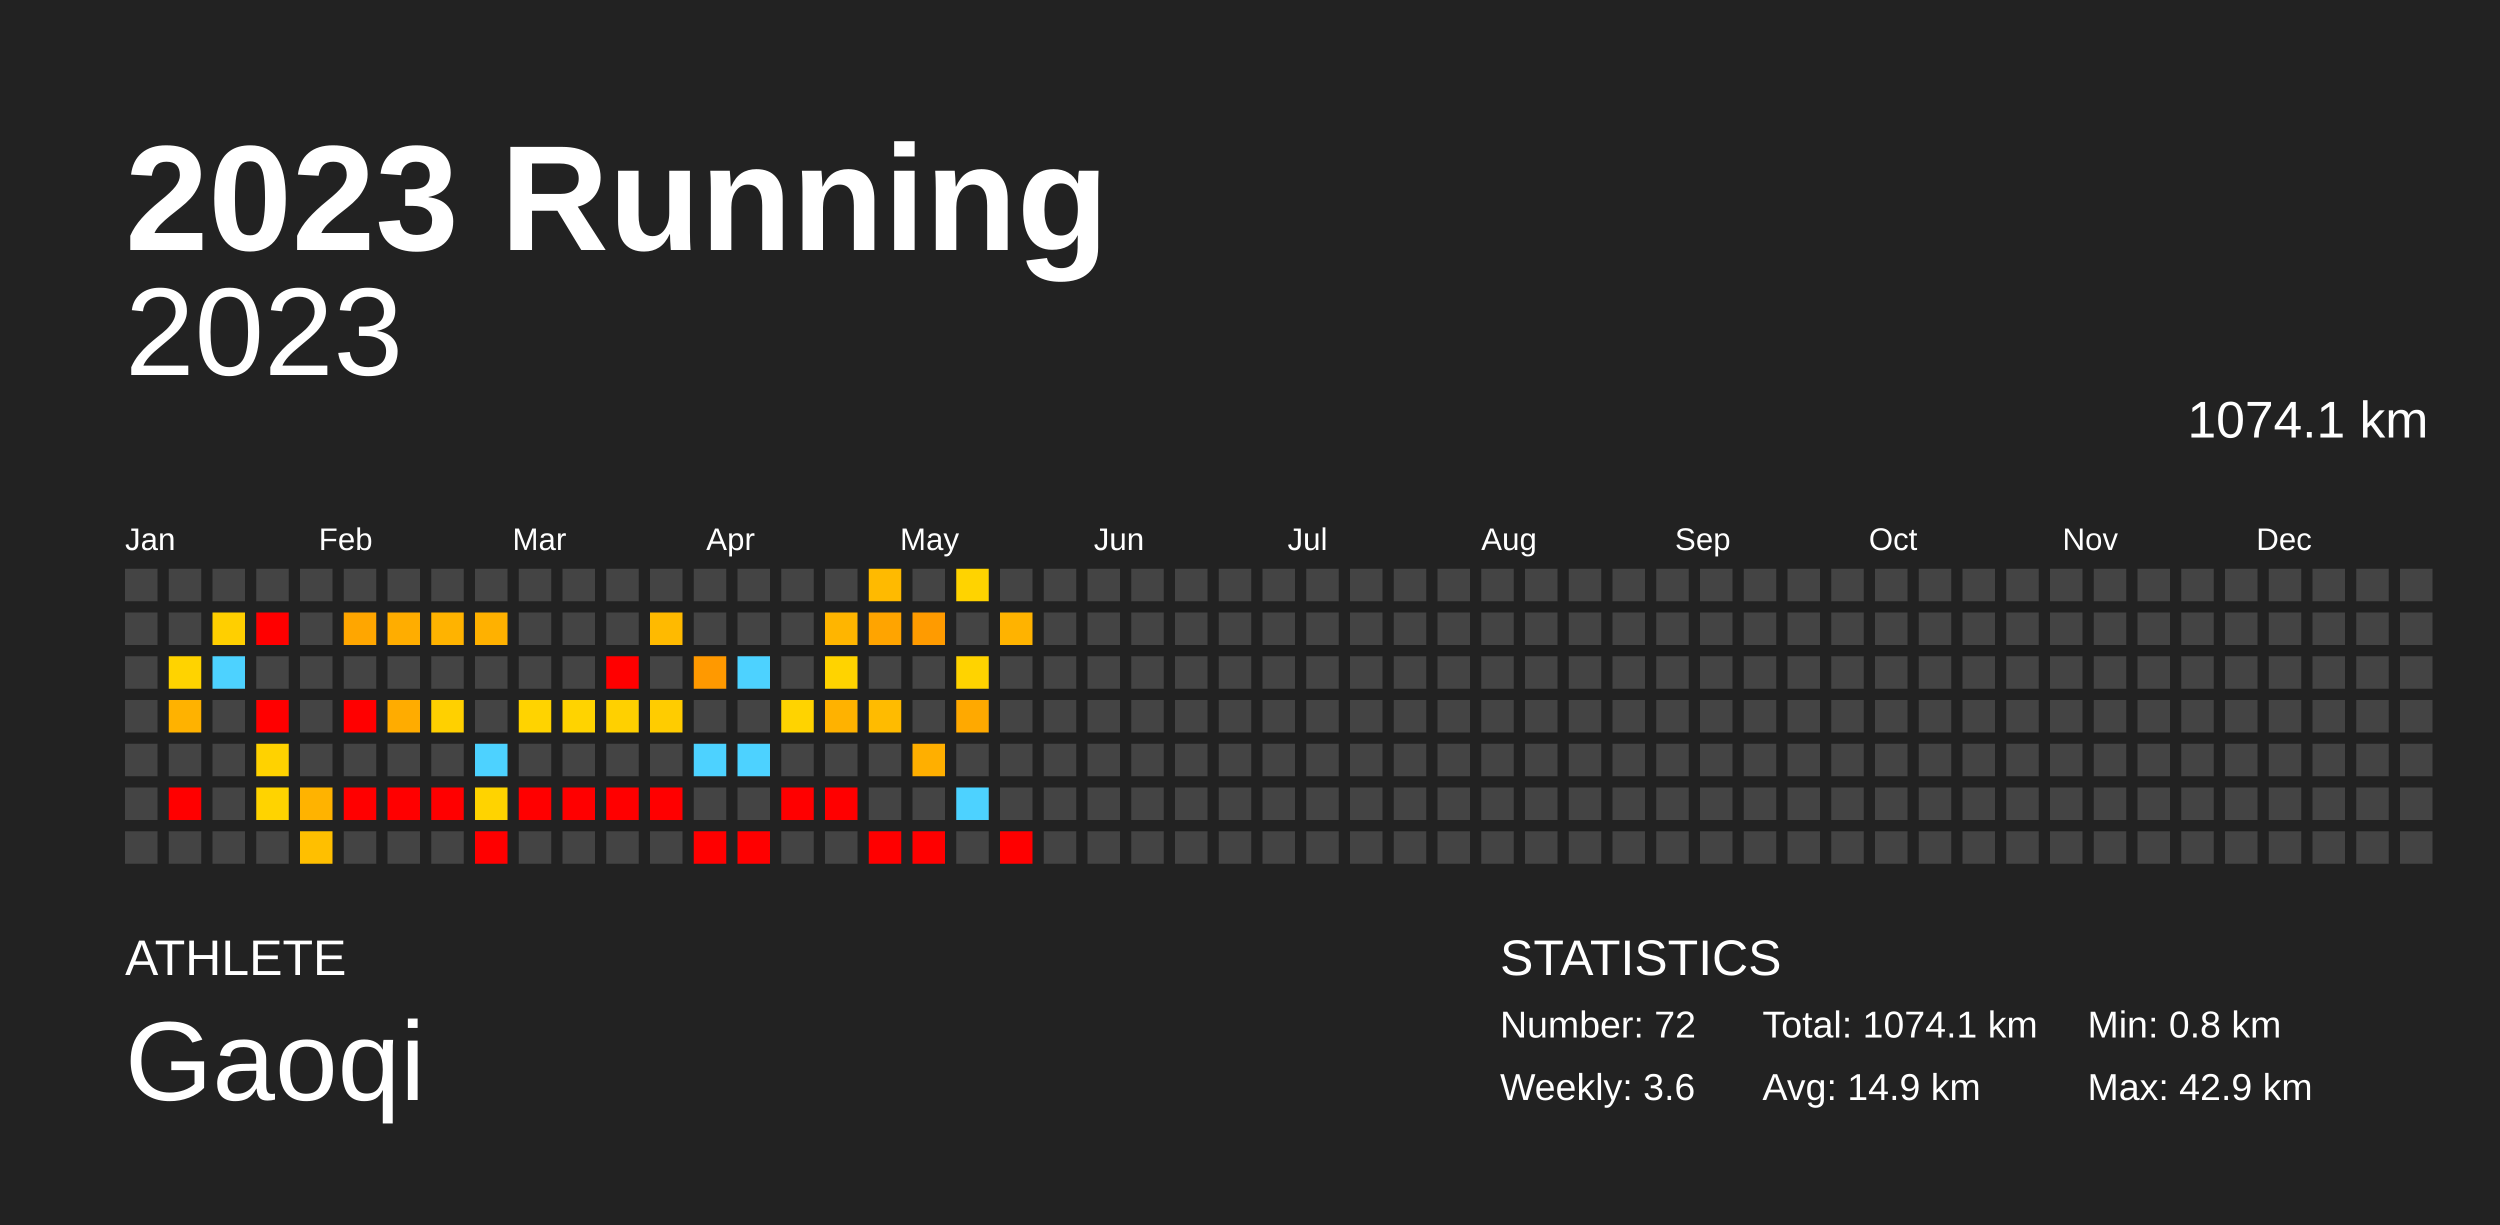
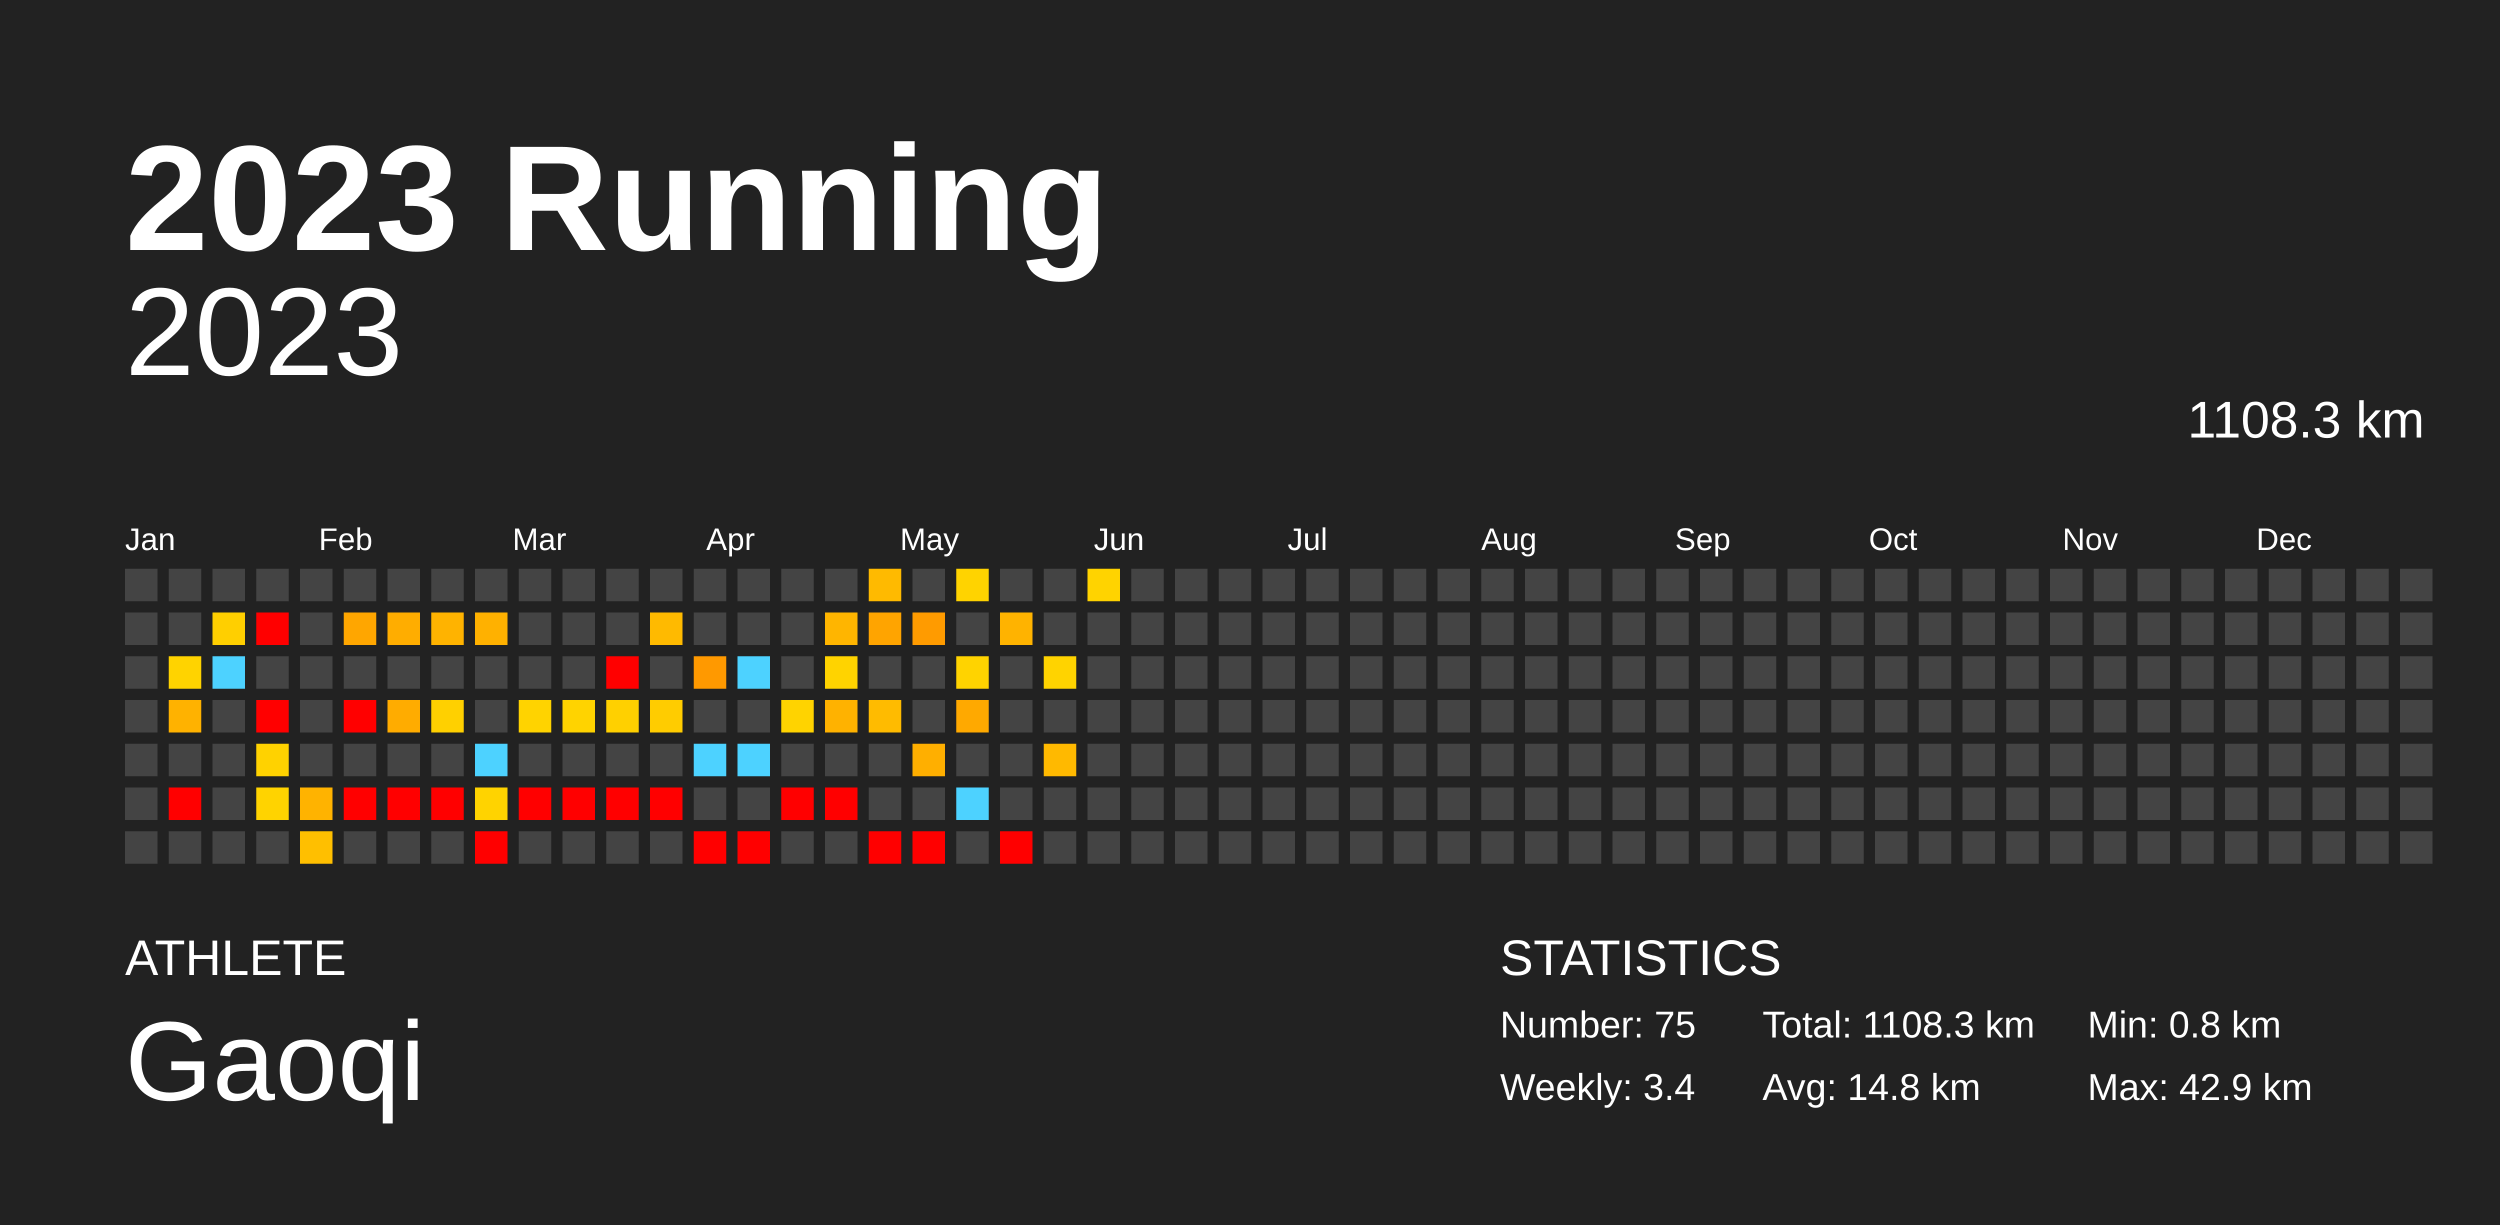
<svg xmlns="http://www.w3.org/2000/svg" baseProfile="full" height="98mm" version="1.1" viewBox="0,0,200,98" width="200mm">
  <defs />
  <rect fill="#222222" height="98" width="200" x="0" y="0" />
  <text fill="#FFFFFF" style="font-size:12px; font-family:Arial; font-weight:bold;" x="10" y="20">2023 Running</text>
  <text fill="#FFFFFF" style="font-size:4px; font-family:Arial" x="10" y="78">ATHLETE</text>
  <text fill="#FFFFFF" style="font-size:9px; font-family:Arial" x="10" y="88">Gaoqi</text>
  <text fill="#FFFFFF" style="font-size:4px; font-family:Arial" x="120" y="78">STATISTICS</text>
-   <text fill="#FFFFFF" style="font-size:3px; font-family:Arial" x="120" y="83">Number: 72</text>
-   <text fill="#FFFFFF" style="font-size:3px; font-family:Arial" x="120" y="88">Weekly: 3.6</text>
-   <text fill="#FFFFFF" style="font-size:3px; font-family:Arial" x="141" y="83">Total: 1074.1 km</text>
-   <text fill="#FFFFFF" style="font-size:3px; font-family:Arial" x="141" y="88">Avg: 14.9 km</text>
+   <text fill="#FFFFFF" style="font-size:3px; font-family:Arial" x="120" y="83">Number: 75</text>
+   <text fill="#FFFFFF" style="font-size:3px; font-family:Arial" x="120" y="88">Weekly: 3.4</text>
+   <text fill="#FFFFFF" style="font-size:3px; font-family:Arial" x="141" y="83">Total: 1108.3 km</text>
+   <text fill="#FFFFFF" style="font-size:3px; font-family:Arial" x="141" y="88">Avg: 14.8 km</text>
  <text fill="#FFFFFF" style="font-size:3px; font-family:Arial" x="167" y="83">Min: 0.8 km</text>
  <text fill="#FFFFFF" style="font-size:3px; font-family:Arial" x="167" y="88">Max: 42.9 km</text>
  <text alignment-baseline="hanging" fill="#FFFFFF" style="font-size:10.0px; font-family:Arial;" x="10" y="30">2023</text>
-   <text alignment-baseline="hanging" fill="#FFFFFF" style="font-size:4.125px; font-family:Arial;" x="175" y="35">1074.1 km</text>
+   <text alignment-baseline="hanging" fill="#FFFFFF" style="font-size:4.125px; font-family:Arial;" x="175" y="35">1108.3 km</text>
  <text fill="#FFFFFF" style="font-size:2.5px; font-family:Arial" x="10.0" y="44">Jan</text>
  <text fill="#FFFFFF" style="font-size:2.5px; font-family:Arial" x="25.5" y="44">Feb</text>
  <text fill="#FFFFFF" style="font-size:2.5px; font-family:Arial" x="41.0" y="44">Mar</text>
  <text fill="#FFFFFF" style="font-size:2.5px; font-family:Arial" x="56.5" y="44">Apr</text>
  <text fill="#FFFFFF" style="font-size:2.5px; font-family:Arial" x="72.0" y="44">May</text>
  <text fill="#FFFFFF" style="font-size:2.5px; font-family:Arial" x="87.5" y="44">Jun</text>
  <text fill="#FFFFFF" style="font-size:2.5px; font-family:Arial" x="103.0" y="44">Jul</text>
  <text fill="#FFFFFF" style="font-size:2.5px; font-family:Arial" x="118.5" y="44">Aug</text>
  <text fill="#FFFFFF" style="font-size:2.5px; font-family:Arial" x="134.0" y="44">Sep</text>
  <text fill="#FFFFFF" style="font-size:2.5px; font-family:Arial" x="149.5" y="44">Oct</text>
  <text fill="#FFFFFF" style="font-size:2.5px; font-family:Arial" x="165.0" y="44">Nov</text>
  <text fill="#FFFFFF" style="font-size:2.5px; font-family:Arial" x="180.5" y="44">Dec</text>
  <rect fill="#444444" height="2.6" width="2.6" x="10.0" y="45.5" />
  <rect fill="#444444" height="2.6" width="2.6" x="10.0" y="49.0" />
  <rect fill="#444444" height="2.6" width="2.6" x="10.0" y="52.5" />
  <rect fill="#444444" height="2.6" width="2.6" x="10.0" y="56.0" />
  <rect fill="#444444" height="2.6" width="2.6" x="10.0" y="59.5" />
  <rect fill="#444444" height="2.6" width="2.6" x="10.0" y="63.0" />
  <rect fill="#444444" height="2.6" width="2.6" x="10.0" y="66.5" />
  <rect fill="#444444" height="2.6" width="2.6" x="13.5" y="45.5" />
  <rect fill="#444444" height="2.6" width="2.6" x="13.5" y="49.0" />
  <rect fill="#ffd300" height="2.6" width="2.6" x="13.5" y="52.5" />
  <rect fill="#ffb200" height="2.6" width="2.6" x="13.5" y="56.0" />
  <rect fill="#444444" height="2.6" width="2.6" x="13.5" y="59.5" />
  <rect fill="red" height="2.6" width="2.6" x="13.5" y="63.0" />
  <rect fill="#444444" height="2.6" width="2.6" x="13.5" y="66.5" />
  <rect fill="#444444" height="2.6" width="2.6" x="17.0" y="45.5" />
  <rect fill="#ffcf00" height="2.6" width="2.6" x="17.0" y="49.0" />
  <rect fill="#4dd2ff" height="2.6" width="2.6" x="17.0" y="52.5" />
  <rect fill="#444444" height="2.6" width="2.6" x="17.0" y="56.0" />
  <rect fill="#444444" height="2.6" width="2.6" x="17.0" y="59.5" />
  <rect fill="#444444" height="2.6" width="2.6" x="17.0" y="63.0" />
  <rect fill="#444444" height="2.6" width="2.6" x="17.0" y="66.5" />
  <rect fill="#444444" height="2.6" width="2.6" x="20.5" y="45.5" />
  <rect fill="red" height="2.6" width="2.6" x="20.5" y="49.0" />
  <rect fill="#444444" height="2.6" width="2.6" x="20.5" y="52.5" />
  <rect fill="red" height="2.6" width="2.6" x="20.5" y="56.0" />
  <rect fill="#ffd200" height="2.6" width="2.6" x="20.5" y="59.5" />
  <rect fill="#ffd300" height="2.6" width="2.6" x="20.5" y="63.0" />
  <rect fill="#444444" height="2.6" width="2.6" x="20.5" y="66.5" />
  <rect fill="#444444" height="2.6" width="2.6" x="24.0" y="45.5" />
  <rect fill="#444444" height="2.6" width="2.6" x="24.0" y="49.0" />
  <rect fill="#444444" height="2.6" width="2.6" x="24.0" y="52.5" />
  <rect fill="#444444" height="2.6" width="2.6" x="24.0" y="56.0" />
  <rect fill="#444444" height="2.6" width="2.6" x="24.0" y="59.5" />
  <rect fill="#ffb300" height="2.6" width="2.6" x="24.0" y="63.0" />
  <rect fill="#ffbf00" height="2.6" width="2.6" x="24.0" y="66.5" />
  <rect fill="#444444" height="2.6" width="2.6" x="27.5" y="45.5" />
  <rect fill="#ffa600" height="2.6" width="2.6" x="27.5" y="49.0" />
  <rect fill="#444444" height="2.6" width="2.6" x="27.5" y="52.5" />
  <rect fill="red" height="2.6" width="2.6" x="27.5" y="56.0" />
  <rect fill="#444444" height="2.6" width="2.6" x="27.5" y="59.5" />
  <rect fill="red" height="2.6" width="2.6" x="27.5" y="63.0" />
  <rect fill="#444444" height="2.6" width="2.6" x="27.5" y="66.5" />
  <rect fill="#444444" height="2.6" width="2.6" x="31.0" y="45.5" />
  <rect fill="#ffad00" height="2.6" width="2.6" x="31.0" y="49.0" />
  <rect fill="#444444" height="2.6" width="2.6" x="31.0" y="52.5" />
  <rect fill="#ffac00" height="2.6" width="2.6" x="31.0" y="56.0" />
  <rect fill="#444444" height="2.6" width="2.6" x="31.0" y="59.5" />
  <rect fill="red" height="2.6" width="2.6" x="31.0" y="63.0" />
  <rect fill="#444444" height="2.6" width="2.6" x="31.0" y="66.5" />
  <rect fill="#444444" height="2.6" width="2.6" x="34.5" y="45.5" />
  <rect fill="#ffb300" height="2.6" width="2.6" x="34.5" y="49.0" />
  <rect fill="#444444" height="2.6" width="2.6" x="34.5" y="52.5" />
  <rect fill="#ffd000" height="2.6" width="2.6" x="34.5" y="56.0" />
  <rect fill="#444444" height="2.6" width="2.6" x="34.5" y="59.5" />
  <rect fill="red" height="2.6" width="2.6" x="34.5" y="63.0" />
  <rect fill="#444444" height="2.6" width="2.6" x="34.5" y="66.5" />
  <rect fill="#444444" height="2.6" width="2.6" x="38.0" y="45.5" />
  <rect fill="#ffb100" height="2.6" width="2.6" x="38.0" y="49.0" />
  <rect fill="#444444" height="2.6" width="2.6" x="38.0" y="52.5" />
  <rect fill="#444444" height="2.6" width="2.6" x="38.0" y="56.0" />
  <rect fill="#4dd2ff" height="2.6" width="2.6" x="38.0" y="59.5" />
  <rect fill="#ffd300" height="2.6" width="2.6" x="38.0" y="63.0" />
  <rect fill="red" height="2.6" width="2.6" x="38.0" y="66.5" />
  <rect fill="#444444" height="2.6" width="2.6" x="41.5" y="45.5" />
  <rect fill="#444444" height="2.6" width="2.6" x="41.5" y="49.0" />
  <rect fill="#444444" height="2.6" width="2.6" x="41.5" y="52.5" />
  <rect fill="#ffd300" height="2.6" width="2.6" x="41.5" y="56.0" />
  <rect fill="#444444" height="2.6" width="2.6" x="41.5" y="59.5" />
  <rect fill="red" height="2.6" width="2.6" x="41.5" y="63.0" />
  <rect fill="#444444" height="2.6" width="2.6" x="41.5" y="66.5" />
  <rect fill="#444444" height="2.6" width="2.6" x="45.0" y="45.5" />
  <rect fill="#444444" height="2.6" width="2.6" x="45.0" y="49.0" />
  <rect fill="#444444" height="2.6" width="2.6" x="45.0" y="52.5" />
  <rect fill="#ffd300" height="2.6" width="2.6" x="45.0" y="56.0" />
  <rect fill="#444444" height="2.6" width="2.6" x="45.0" y="59.5" />
  <rect fill="red" height="2.6" width="2.6" x="45.0" y="63.0" />
  <rect fill="#444444" height="2.6" width="2.6" x="45.0" y="66.5" />
  <rect fill="#444444" height="2.6" width="2.6" x="48.5" y="45.5" />
  <rect fill="#444444" height="2.6" width="2.6" x="48.5" y="49.0" />
  <rect fill="red" height="2.6" width="2.6" x="48.5" y="52.5" />
  <rect fill="#ffd000" height="2.6" width="2.6" x="48.5" y="56.0" />
  <rect fill="#444444" height="2.6" width="2.6" x="48.5" y="59.5" />
  <rect fill="red" height="2.6" width="2.6" x="48.5" y="63.0" />
  <rect fill="#444444" height="2.6" width="2.6" x="48.5" y="66.5" />
  <rect fill="#444444" height="2.6" width="2.6" x="52.0" y="45.5" />
  <rect fill="#ffba00" height="2.6" width="2.6" x="52.0" y="49.0" />
  <rect fill="#444444" height="2.6" width="2.6" x="52.0" y="52.5" />
  <rect fill="#ffcc00" height="2.6" width="2.6" x="52.0" y="56.0" />
  <rect fill="#444444" height="2.6" width="2.6" x="52.0" y="59.5" />
  <rect fill="red" height="2.6" width="2.6" x="52.0" y="63.0" />
  <rect fill="#444444" height="2.6" width="2.6" x="52.0" y="66.5" />
  <rect fill="#444444" height="2.6" width="2.6" x="55.5" y="45.5" />
  <rect fill="#444444" height="2.6" width="2.6" x="55.5" y="49.0" />
  <rect fill="#ff9900" height="2.6" width="2.6" x="55.5" y="52.5" />
  <rect fill="#444444" height="2.6" width="2.6" x="55.5" y="56.0" />
  <rect fill="#4dd2ff" height="2.6" width="2.6" x="55.5" y="59.5" />
  <rect fill="#444444" height="2.6" width="2.6" x="55.5" y="63.0" />
  <rect fill="red" height="2.6" width="2.6" x="55.5" y="66.5" />
  <rect fill="#444444" height="2.6" width="2.6" x="59.0" y="45.5" />
  <rect fill="#444444" height="2.6" width="2.6" x="59.0" y="49.0" />
  <rect fill="#4dd2ff" height="2.6" width="2.6" x="59.0" y="52.5" />
  <rect fill="#444444" height="2.6" width="2.6" x="59.0" y="56.0" />
  <rect fill="#4dd2ff" height="2.6" width="2.6" x="59.0" y="59.5" />
  <rect fill="#444444" height="2.6" width="2.6" x="59.0" y="63.0" />
  <rect fill="red" height="2.6" width="2.6" x="59.0" y="66.5" />
  <rect fill="#444444" height="2.6" width="2.6" x="62.5" y="45.5" />
  <rect fill="#444444" height="2.6" width="2.6" x="62.5" y="49.0" />
  <rect fill="#444444" height="2.6" width="2.6" x="62.5" y="52.5" />
  <rect fill="#ffd300" height="2.6" width="2.6" x="62.5" y="56.0" />
  <rect fill="#444444" height="2.6" width="2.6" x="62.5" y="59.5" />
  <rect fill="red" height="2.6" width="2.6" x="62.5" y="63.0" />
  <rect fill="#444444" height="2.6" width="2.6" x="62.5" y="66.5" />
  <rect fill="#444444" height="2.6" width="2.6" x="66.0" y="45.5" />
  <rect fill="#ffb500" height="2.6" width="2.6" x="66.0" y="49.0" />
  <rect fill="#ffd300" height="2.6" width="2.6" x="66.0" y="52.5" />
  <rect fill="#ffb200" height="2.6" width="2.6" x="66.0" y="56.0" />
  <rect fill="#444444" height="2.6" width="2.6" x="66.0" y="59.5" />
  <rect fill="red" height="2.6" width="2.6" x="66.0" y="63.0" />
  <rect fill="#444444" height="2.6" width="2.6" x="66.0" y="66.5" />
  <rect fill="#ffba00" height="2.6" width="2.6" x="69.5" y="45.5" />
  <rect fill="#ffa400" height="2.6" width="2.6" x="69.5" y="49.0" />
  <rect fill="#444444" height="2.6" width="2.6" x="69.5" y="52.5" />
  <rect fill="#ffbb00" height="2.6" width="2.6" x="69.5" y="56.0" />
  <rect fill="#444444" height="2.6" width="2.6" x="69.5" y="59.5" />
  <rect fill="#444444" height="2.6" width="2.6" x="69.5" y="63.0" />
  <rect fill="red" height="2.6" width="2.6" x="69.5" y="66.5" />
  <rect fill="#444444" height="2.6" width="2.6" x="73.0" y="45.5" />
  <rect fill="#ff9b00" height="2.6" width="2.6" x="73.0" y="49.0" />
  <rect fill="#444444" height="2.6" width="2.6" x="73.0" y="52.5" />
  <rect fill="#444444" height="2.6" width="2.6" x="73.0" y="56.0" />
  <rect fill="#ffaf00" height="2.6" width="2.6" x="73.0" y="59.5" />
  <rect fill="#444444" height="2.6" width="2.6" x="73.0" y="63.0" />
  <rect fill="red" height="2.6" width="2.6" x="73.0" y="66.5" />
  <rect fill="#ffd300" height="2.6" width="2.6" x="76.5" y="45.5" />
  <rect fill="#444444" height="2.6" width="2.6" x="76.5" y="49.0" />
  <rect fill="#ffd300" height="2.6" width="2.6" x="76.5" y="52.5" />
  <rect fill="#ffa900" height="2.6" width="2.6" x="76.5" y="56.0" />
  <rect fill="#444444" height="2.6" width="2.6" x="76.5" y="59.5" />
  <rect fill="#4dd2ff" height="2.6" width="2.6" x="76.5" y="63.0" />
  <rect fill="#444444" height="2.6" width="2.6" x="76.5" y="66.5" />
  <rect fill="#444444" height="2.6" width="2.6" x="80.0" y="45.5" />
  <rect fill="#ffb300" height="2.6" width="2.6" x="80.0" y="49.0" />
  <rect fill="#444444" height="2.6" width="2.6" x="80.0" y="52.5" />
  <rect fill="#444444" height="2.6" width="2.6" x="80.0" y="56.0" />
  <rect fill="#444444" height="2.6" width="2.6" x="80.0" y="59.5" />
  <rect fill="#444444" height="2.6" width="2.6" x="80.0" y="63.0" />
  <rect fill="red" height="2.6" width="2.6" x="80.0" y="66.5" />
  <rect fill="#444444" height="2.6" width="2.6" x="83.5" y="45.5" />
  <rect fill="#444444" height="2.6" width="2.6" x="83.5" y="49.0" />
-   <rect fill="#444444" height="2.6" width="2.6" x="83.5" y="52.5" />
+   <rect fill="#ffd300" height="2.6" width="2.6" x="83.5" y="52.5" />
  <rect fill="#444444" height="2.6" width="2.6" x="83.5" y="56.0" />
-   <rect fill="#444444" height="2.6" width="2.6" x="83.5" y="59.5" />
+   <rect fill="#ffb900" height="2.6" width="2.6" x="83.5" y="59.5" />
  <rect fill="#444444" height="2.6" width="2.6" x="83.5" y="63.0" />
  <rect fill="#444444" height="2.6" width="2.6" x="83.5" y="66.5" />
-   <rect fill="#444444" height="2.6" width="2.6" x="87.0" y="45.5" />
+   <rect fill="#ffd300" height="2.6" width="2.6" x="87.0" y="45.5" />
  <rect fill="#444444" height="2.6" width="2.6" x="87.0" y="49.0" />
  <rect fill="#444444" height="2.6" width="2.6" x="87.0" y="52.5" />
  <rect fill="#444444" height="2.6" width="2.6" x="87.0" y="56.0" />
  <rect fill="#444444" height="2.6" width="2.6" x="87.0" y="59.5" />
  <rect fill="#444444" height="2.6" width="2.6" x="87.0" y="63.0" />
  <rect fill="#444444" height="2.6" width="2.6" x="87.0" y="66.5" />
  <rect fill="#444444" height="2.6" width="2.6" x="90.5" y="45.5" />
  <rect fill="#444444" height="2.6" width="2.6" x="90.5" y="49.0" />
  <rect fill="#444444" height="2.6" width="2.6" x="90.5" y="52.5" />
  <rect fill="#444444" height="2.6" width="2.6" x="90.5" y="56.0" />
  <rect fill="#444444" height="2.6" width="2.6" x="90.5" y="59.5" />
  <rect fill="#444444" height="2.6" width="2.6" x="90.5" y="63.0" />
  <rect fill="#444444" height="2.6" width="2.6" x="90.5" y="66.5" />
  <rect fill="#444444" height="2.6" width="2.6" x="94.0" y="45.5" />
  <rect fill="#444444" height="2.6" width="2.6" x="94.0" y="49.0" />
  <rect fill="#444444" height="2.6" width="2.6" x="94.0" y="52.5" />
  <rect fill="#444444" height="2.6" width="2.6" x="94.0" y="56.0" />
  <rect fill="#444444" height="2.6" width="2.6" x="94.0" y="59.5" />
  <rect fill="#444444" height="2.6" width="2.6" x="94.0" y="63.0" />
  <rect fill="#444444" height="2.6" width="2.6" x="94.0" y="66.5" />
  <rect fill="#444444" height="2.6" width="2.6" x="97.5" y="45.5" />
  <rect fill="#444444" height="2.6" width="2.6" x="97.5" y="49.0" />
  <rect fill="#444444" height="2.6" width="2.6" x="97.5" y="52.5" />
  <rect fill="#444444" height="2.6" width="2.6" x="97.5" y="56.0" />
  <rect fill="#444444" height="2.6" width="2.6" x="97.5" y="59.5" />
  <rect fill="#444444" height="2.6" width="2.6" x="97.5" y="63.0" />
  <rect fill="#444444" height="2.6" width="2.6" x="97.5" y="66.5" />
  <rect fill="#444444" height="2.6" width="2.6" x="101.0" y="45.5" />
  <rect fill="#444444" height="2.6" width="2.6" x="101.0" y="49.0" />
  <rect fill="#444444" height="2.6" width="2.6" x="101.0" y="52.5" />
  <rect fill="#444444" height="2.6" width="2.6" x="101.0" y="56.0" />
  <rect fill="#444444" height="2.6" width="2.6" x="101.0" y="59.5" />
  <rect fill="#444444" height="2.6" width="2.6" x="101.0" y="63.0" />
  <rect fill="#444444" height="2.6" width="2.6" x="101.0" y="66.5" />
  <rect fill="#444444" height="2.6" width="2.6" x="104.5" y="45.5" />
  <rect fill="#444444" height="2.6" width="2.6" x="104.5" y="49.0" />
  <rect fill="#444444" height="2.6" width="2.6" x="104.5" y="52.5" />
  <rect fill="#444444" height="2.6" width="2.6" x="104.5" y="56.0" />
  <rect fill="#444444" height="2.6" width="2.6" x="104.5" y="59.5" />
  <rect fill="#444444" height="2.6" width="2.6" x="104.5" y="63.0" />
  <rect fill="#444444" height="2.6" width="2.6" x="104.5" y="66.5" />
  <rect fill="#444444" height="2.6" width="2.6" x="108.0" y="45.5" />
  <rect fill="#444444" height="2.6" width="2.6" x="108.0" y="49.0" />
  <rect fill="#444444" height="2.6" width="2.6" x="108.0" y="52.5" />
  <rect fill="#444444" height="2.6" width="2.6" x="108.0" y="56.0" />
  <rect fill="#444444" height="2.6" width="2.6" x="108.0" y="59.5" />
  <rect fill="#444444" height="2.6" width="2.6" x="108.0" y="63.0" />
  <rect fill="#444444" height="2.6" width="2.6" x="108.0" y="66.5" />
  <rect fill="#444444" height="2.6" width="2.6" x="111.5" y="45.5" />
  <rect fill="#444444" height="2.6" width="2.6" x="111.5" y="49.0" />
  <rect fill="#444444" height="2.6" width="2.6" x="111.5" y="52.5" />
  <rect fill="#444444" height="2.6" width="2.6" x="111.5" y="56.0" />
  <rect fill="#444444" height="2.6" width="2.6" x="111.5" y="59.5" />
  <rect fill="#444444" height="2.6" width="2.6" x="111.5" y="63.0" />
  <rect fill="#444444" height="2.6" width="2.6" x="111.5" y="66.5" />
  <rect fill="#444444" height="2.6" width="2.6" x="115.0" y="45.5" />
  <rect fill="#444444" height="2.6" width="2.6" x="115.0" y="49.0" />
  <rect fill="#444444" height="2.6" width="2.6" x="115.0" y="52.5" />
  <rect fill="#444444" height="2.6" width="2.6" x="115.0" y="56.0" />
  <rect fill="#444444" height="2.6" width="2.6" x="115.0" y="59.5" />
  <rect fill="#444444" height="2.6" width="2.6" x="115.0" y="63.0" />
  <rect fill="#444444" height="2.6" width="2.6" x="115.0" y="66.5" />
  <rect fill="#444444" height="2.6" width="2.6" x="118.5" y="45.5" />
  <rect fill="#444444" height="2.6" width="2.6" x="118.5" y="49.0" />
  <rect fill="#444444" height="2.6" width="2.6" x="118.5" y="52.5" />
  <rect fill="#444444" height="2.6" width="2.6" x="118.5" y="56.0" />
  <rect fill="#444444" height="2.6" width="2.6" x="118.5" y="59.5" />
  <rect fill="#444444" height="2.6" width="2.6" x="118.5" y="63.0" />
  <rect fill="#444444" height="2.6" width="2.6" x="118.5" y="66.5" />
  <rect fill="#444444" height="2.6" width="2.6" x="122.0" y="45.5" />
  <rect fill="#444444" height="2.6" width="2.6" x="122.0" y="49.0" />
  <rect fill="#444444" height="2.6" width="2.6" x="122.0" y="52.5" />
  <rect fill="#444444" height="2.6" width="2.6" x="122.0" y="56.0" />
  <rect fill="#444444" height="2.6" width="2.6" x="122.0" y="59.5" />
  <rect fill="#444444" height="2.6" width="2.6" x="122.0" y="63.0" />
  <rect fill="#444444" height="2.6" width="2.6" x="122.0" y="66.5" />
  <rect fill="#444444" height="2.6" width="2.6" x="125.5" y="45.5" />
  <rect fill="#444444" height="2.6" width="2.6" x="125.5" y="49.0" />
  <rect fill="#444444" height="2.6" width="2.6" x="125.5" y="52.5" />
  <rect fill="#444444" height="2.6" width="2.6" x="125.5" y="56.0" />
  <rect fill="#444444" height="2.6" width="2.6" x="125.5" y="59.5" />
  <rect fill="#444444" height="2.6" width="2.6" x="125.5" y="63.0" />
  <rect fill="#444444" height="2.6" width="2.6" x="125.5" y="66.5" />
  <rect fill="#444444" height="2.6" width="2.6" x="129.0" y="45.5" />
  <rect fill="#444444" height="2.6" width="2.6" x="129.0" y="49.0" />
  <rect fill="#444444" height="2.6" width="2.6" x="129.0" y="52.5" />
  <rect fill="#444444" height="2.6" width="2.6" x="129.0" y="56.0" />
  <rect fill="#444444" height="2.6" width="2.6" x="129.0" y="59.5" />
  <rect fill="#444444" height="2.6" width="2.6" x="129.0" y="63.0" />
  <rect fill="#444444" height="2.6" width="2.6" x="129.0" y="66.5" />
  <rect fill="#444444" height="2.6" width="2.6" x="132.5" y="45.5" />
  <rect fill="#444444" height="2.6" width="2.6" x="132.5" y="49.0" />
  <rect fill="#444444" height="2.6" width="2.6" x="132.5" y="52.5" />
  <rect fill="#444444" height="2.6" width="2.6" x="132.5" y="56.0" />
  <rect fill="#444444" height="2.6" width="2.6" x="132.5" y="59.5" />
  <rect fill="#444444" height="2.6" width="2.6" x="132.5" y="63.0" />
  <rect fill="#444444" height="2.6" width="2.6" x="132.5" y="66.5" />
  <rect fill="#444444" height="2.6" width="2.6" x="136.0" y="45.5" />
  <rect fill="#444444" height="2.6" width="2.6" x="136.0" y="49.0" />
  <rect fill="#444444" height="2.6" width="2.6" x="136.0" y="52.5" />
  <rect fill="#444444" height="2.6" width="2.6" x="136.0" y="56.0" />
  <rect fill="#444444" height="2.6" width="2.6" x="136.0" y="59.5" />
  <rect fill="#444444" height="2.6" width="2.6" x="136.0" y="63.0" />
  <rect fill="#444444" height="2.6" width="2.6" x="136.0" y="66.5" />
  <rect fill="#444444" height="2.6" width="2.6" x="139.5" y="45.5" />
  <rect fill="#444444" height="2.6" width="2.6" x="139.5" y="49.0" />
  <rect fill="#444444" height="2.6" width="2.6" x="139.5" y="52.5" />
  <rect fill="#444444" height="2.6" width="2.6" x="139.5" y="56.0" />
  <rect fill="#444444" height="2.6" width="2.6" x="139.5" y="59.5" />
  <rect fill="#444444" height="2.6" width="2.6" x="139.5" y="63.0" />
  <rect fill="#444444" height="2.6" width="2.6" x="139.5" y="66.5" />
  <rect fill="#444444" height="2.6" width="2.6" x="143.0" y="45.5" />
  <rect fill="#444444" height="2.6" width="2.6" x="143.0" y="49.0" />
  <rect fill="#444444" height="2.6" width="2.6" x="143.0" y="52.5" />
  <rect fill="#444444" height="2.6" width="2.6" x="143.0" y="56.0" />
  <rect fill="#444444" height="2.6" width="2.6" x="143.0" y="59.5" />
  <rect fill="#444444" height="2.6" width="2.6" x="143.0" y="63.0" />
  <rect fill="#444444" height="2.6" width="2.6" x="143.0" y="66.5" />
  <rect fill="#444444" height="2.6" width="2.6" x="146.5" y="45.5" />
  <rect fill="#444444" height="2.6" width="2.6" x="146.5" y="49.0" />
  <rect fill="#444444" height="2.6" width="2.6" x="146.5" y="52.5" />
  <rect fill="#444444" height="2.6" width="2.6" x="146.5" y="56.0" />
  <rect fill="#444444" height="2.6" width="2.6" x="146.5" y="59.5" />
  <rect fill="#444444" height="2.6" width="2.6" x="146.5" y="63.0" />
  <rect fill="#444444" height="2.6" width="2.6" x="146.5" y="66.5" />
  <rect fill="#444444" height="2.6" width="2.6" x="150.0" y="45.5" />
  <rect fill="#444444" height="2.6" width="2.6" x="150.0" y="49.0" />
  <rect fill="#444444" height="2.6" width="2.6" x="150.0" y="52.5" />
  <rect fill="#444444" height="2.6" width="2.6" x="150.0" y="56.0" />
  <rect fill="#444444" height="2.6" width="2.6" x="150.0" y="59.5" />
  <rect fill="#444444" height="2.6" width="2.6" x="150.0" y="63.0" />
  <rect fill="#444444" height="2.6" width="2.6" x="150.0" y="66.5" />
  <rect fill="#444444" height="2.6" width="2.6" x="153.5" y="45.5" />
  <rect fill="#444444" height="2.6" width="2.6" x="153.5" y="49.0" />
  <rect fill="#444444" height="2.6" width="2.6" x="153.5" y="52.5" />
  <rect fill="#444444" height="2.6" width="2.6" x="153.5" y="56.0" />
  <rect fill="#444444" height="2.6" width="2.6" x="153.5" y="59.5" />
  <rect fill="#444444" height="2.6" width="2.6" x="153.5" y="63.0" />
  <rect fill="#444444" height="2.6" width="2.6" x="153.5" y="66.5" />
  <rect fill="#444444" height="2.6" width="2.6" x="157.0" y="45.5" />
  <rect fill="#444444" height="2.6" width="2.6" x="157.0" y="49.0" />
  <rect fill="#444444" height="2.6" width="2.6" x="157.0" y="52.5" />
  <rect fill="#444444" height="2.6" width="2.6" x="157.0" y="56.0" />
  <rect fill="#444444" height="2.6" width="2.6" x="157.0" y="59.5" />
  <rect fill="#444444" height="2.6" width="2.6" x="157.0" y="63.0" />
  <rect fill="#444444" height="2.6" width="2.6" x="157.0" y="66.5" />
  <rect fill="#444444" height="2.6" width="2.6" x="160.5" y="45.5" />
  <rect fill="#444444" height="2.6" width="2.6" x="160.5" y="49.0" />
  <rect fill="#444444" height="2.6" width="2.6" x="160.5" y="52.5" />
  <rect fill="#444444" height="2.6" width="2.6" x="160.5" y="56.0" />
  <rect fill="#444444" height="2.6" width="2.6" x="160.5" y="59.5" />
  <rect fill="#444444" height="2.6" width="2.6" x="160.5" y="63.0" />
  <rect fill="#444444" height="2.6" width="2.6" x="160.5" y="66.5" />
  <rect fill="#444444" height="2.6" width="2.6" x="164.0" y="45.5" />
  <rect fill="#444444" height="2.6" width="2.6" x="164.0" y="49.0" />
  <rect fill="#444444" height="2.6" width="2.6" x="164.0" y="52.5" />
  <rect fill="#444444" height="2.6" width="2.6" x="164.0" y="56.0" />
  <rect fill="#444444" height="2.6" width="2.6" x="164.0" y="59.5" />
  <rect fill="#444444" height="2.6" width="2.6" x="164.0" y="63.0" />
  <rect fill="#444444" height="2.6" width="2.6" x="164.0" y="66.5" />
  <rect fill="#444444" height="2.6" width="2.6" x="167.5" y="45.5" />
  <rect fill="#444444" height="2.6" width="2.6" x="167.5" y="49.0" />
  <rect fill="#444444" height="2.6" width="2.6" x="167.5" y="52.5" />
  <rect fill="#444444" height="2.6" width="2.6" x="167.5" y="56.0" />
  <rect fill="#444444" height="2.6" width="2.6" x="167.5" y="59.5" />
  <rect fill="#444444" height="2.6" width="2.6" x="167.5" y="63.0" />
  <rect fill="#444444" height="2.6" width="2.6" x="167.5" y="66.5" />
  <rect fill="#444444" height="2.6" width="2.6" x="171.0" y="45.5" />
  <rect fill="#444444" height="2.6" width="2.6" x="171.0" y="49.0" />
  <rect fill="#444444" height="2.6" width="2.6" x="171.0" y="52.5" />
  <rect fill="#444444" height="2.6" width="2.6" x="171.0" y="56.0" />
  <rect fill="#444444" height="2.6" width="2.6" x="171.0" y="59.5" />
  <rect fill="#444444" height="2.6" width="2.6" x="171.0" y="63.0" />
  <rect fill="#444444" height="2.6" width="2.6" x="171.0" y="66.5" />
  <rect fill="#444444" height="2.6" width="2.6" x="174.5" y="45.5" />
  <rect fill="#444444" height="2.6" width="2.6" x="174.5" y="49.0" />
  <rect fill="#444444" height="2.6" width="2.6" x="174.5" y="52.5" />
  <rect fill="#444444" height="2.6" width="2.6" x="174.5" y="56.0" />
  <rect fill="#444444" height="2.6" width="2.6" x="174.5" y="59.5" />
  <rect fill="#444444" height="2.6" width="2.6" x="174.5" y="63.0" />
  <rect fill="#444444" height="2.6" width="2.6" x="174.5" y="66.5" />
  <rect fill="#444444" height="2.6" width="2.6" x="178.0" y="45.5" />
  <rect fill="#444444" height="2.6" width="2.6" x="178.0" y="49.0" />
  <rect fill="#444444" height="2.6" width="2.6" x="178.0" y="52.5" />
  <rect fill="#444444" height="2.6" width="2.6" x="178.0" y="56.0" />
  <rect fill="#444444" height="2.6" width="2.6" x="178.0" y="59.5" />
  <rect fill="#444444" height="2.6" width="2.6" x="178.0" y="63.0" />
  <rect fill="#444444" height="2.6" width="2.6" x="178.0" y="66.5" />
  <rect fill="#444444" height="2.6" width="2.6" x="181.5" y="45.5" />
  <rect fill="#444444" height="2.6" width="2.6" x="181.5" y="49.0" />
  <rect fill="#444444" height="2.6" width="2.6" x="181.5" y="52.5" />
  <rect fill="#444444" height="2.6" width="2.6" x="181.5" y="56.0" />
  <rect fill="#444444" height="2.6" width="2.6" x="181.5" y="59.5" />
  <rect fill="#444444" height="2.6" width="2.6" x="181.5" y="63.0" />
  <rect fill="#444444" height="2.6" width="2.6" x="181.5" y="66.5" />
  <rect fill="#444444" height="2.6" width="2.6" x="185.0" y="45.5" />
  <rect fill="#444444" height="2.6" width="2.6" x="185.0" y="49.0" />
  <rect fill="#444444" height="2.6" width="2.6" x="185.0" y="52.5" />
  <rect fill="#444444" height="2.6" width="2.6" x="185.0" y="56.0" />
  <rect fill="#444444" height="2.6" width="2.6" x="185.0" y="59.5" />
  <rect fill="#444444" height="2.6" width="2.6" x="185.0" y="63.0" />
  <rect fill="#444444" height="2.6" width="2.6" x="185.0" y="66.5" />
  <rect fill="#444444" height="2.6" width="2.6" x="188.5" y="45.5" />
  <rect fill="#444444" height="2.6" width="2.6" x="188.5" y="49.0" />
  <rect fill="#444444" height="2.6" width="2.6" x="188.5" y="52.5" />
  <rect fill="#444444" height="2.6" width="2.6" x="188.5" y="56.0" />
  <rect fill="#444444" height="2.6" width="2.6" x="188.5" y="59.5" />
  <rect fill="#444444" height="2.6" width="2.6" x="188.5" y="63.0" />
  <rect fill="#444444" height="2.6" width="2.6" x="188.5" y="66.5" />
  <rect fill="#444444" height="2.6" width="2.6" x="192.0" y="45.5" />
  <rect fill="#444444" height="2.6" width="2.6" x="192.0" y="49.0" />
  <rect fill="#444444" height="2.6" width="2.6" x="192.0" y="52.5" />
  <rect fill="#444444" height="2.6" width="2.6" x="192.0" y="56.0" />
  <rect fill="#444444" height="2.6" width="2.6" x="192.0" y="59.5" />
  <rect fill="#444444" height="2.6" width="2.6" x="192.0" y="63.0" />
  <rect fill="#444444" height="2.6" width="2.6" x="192.0" y="66.5" />
</svg>
